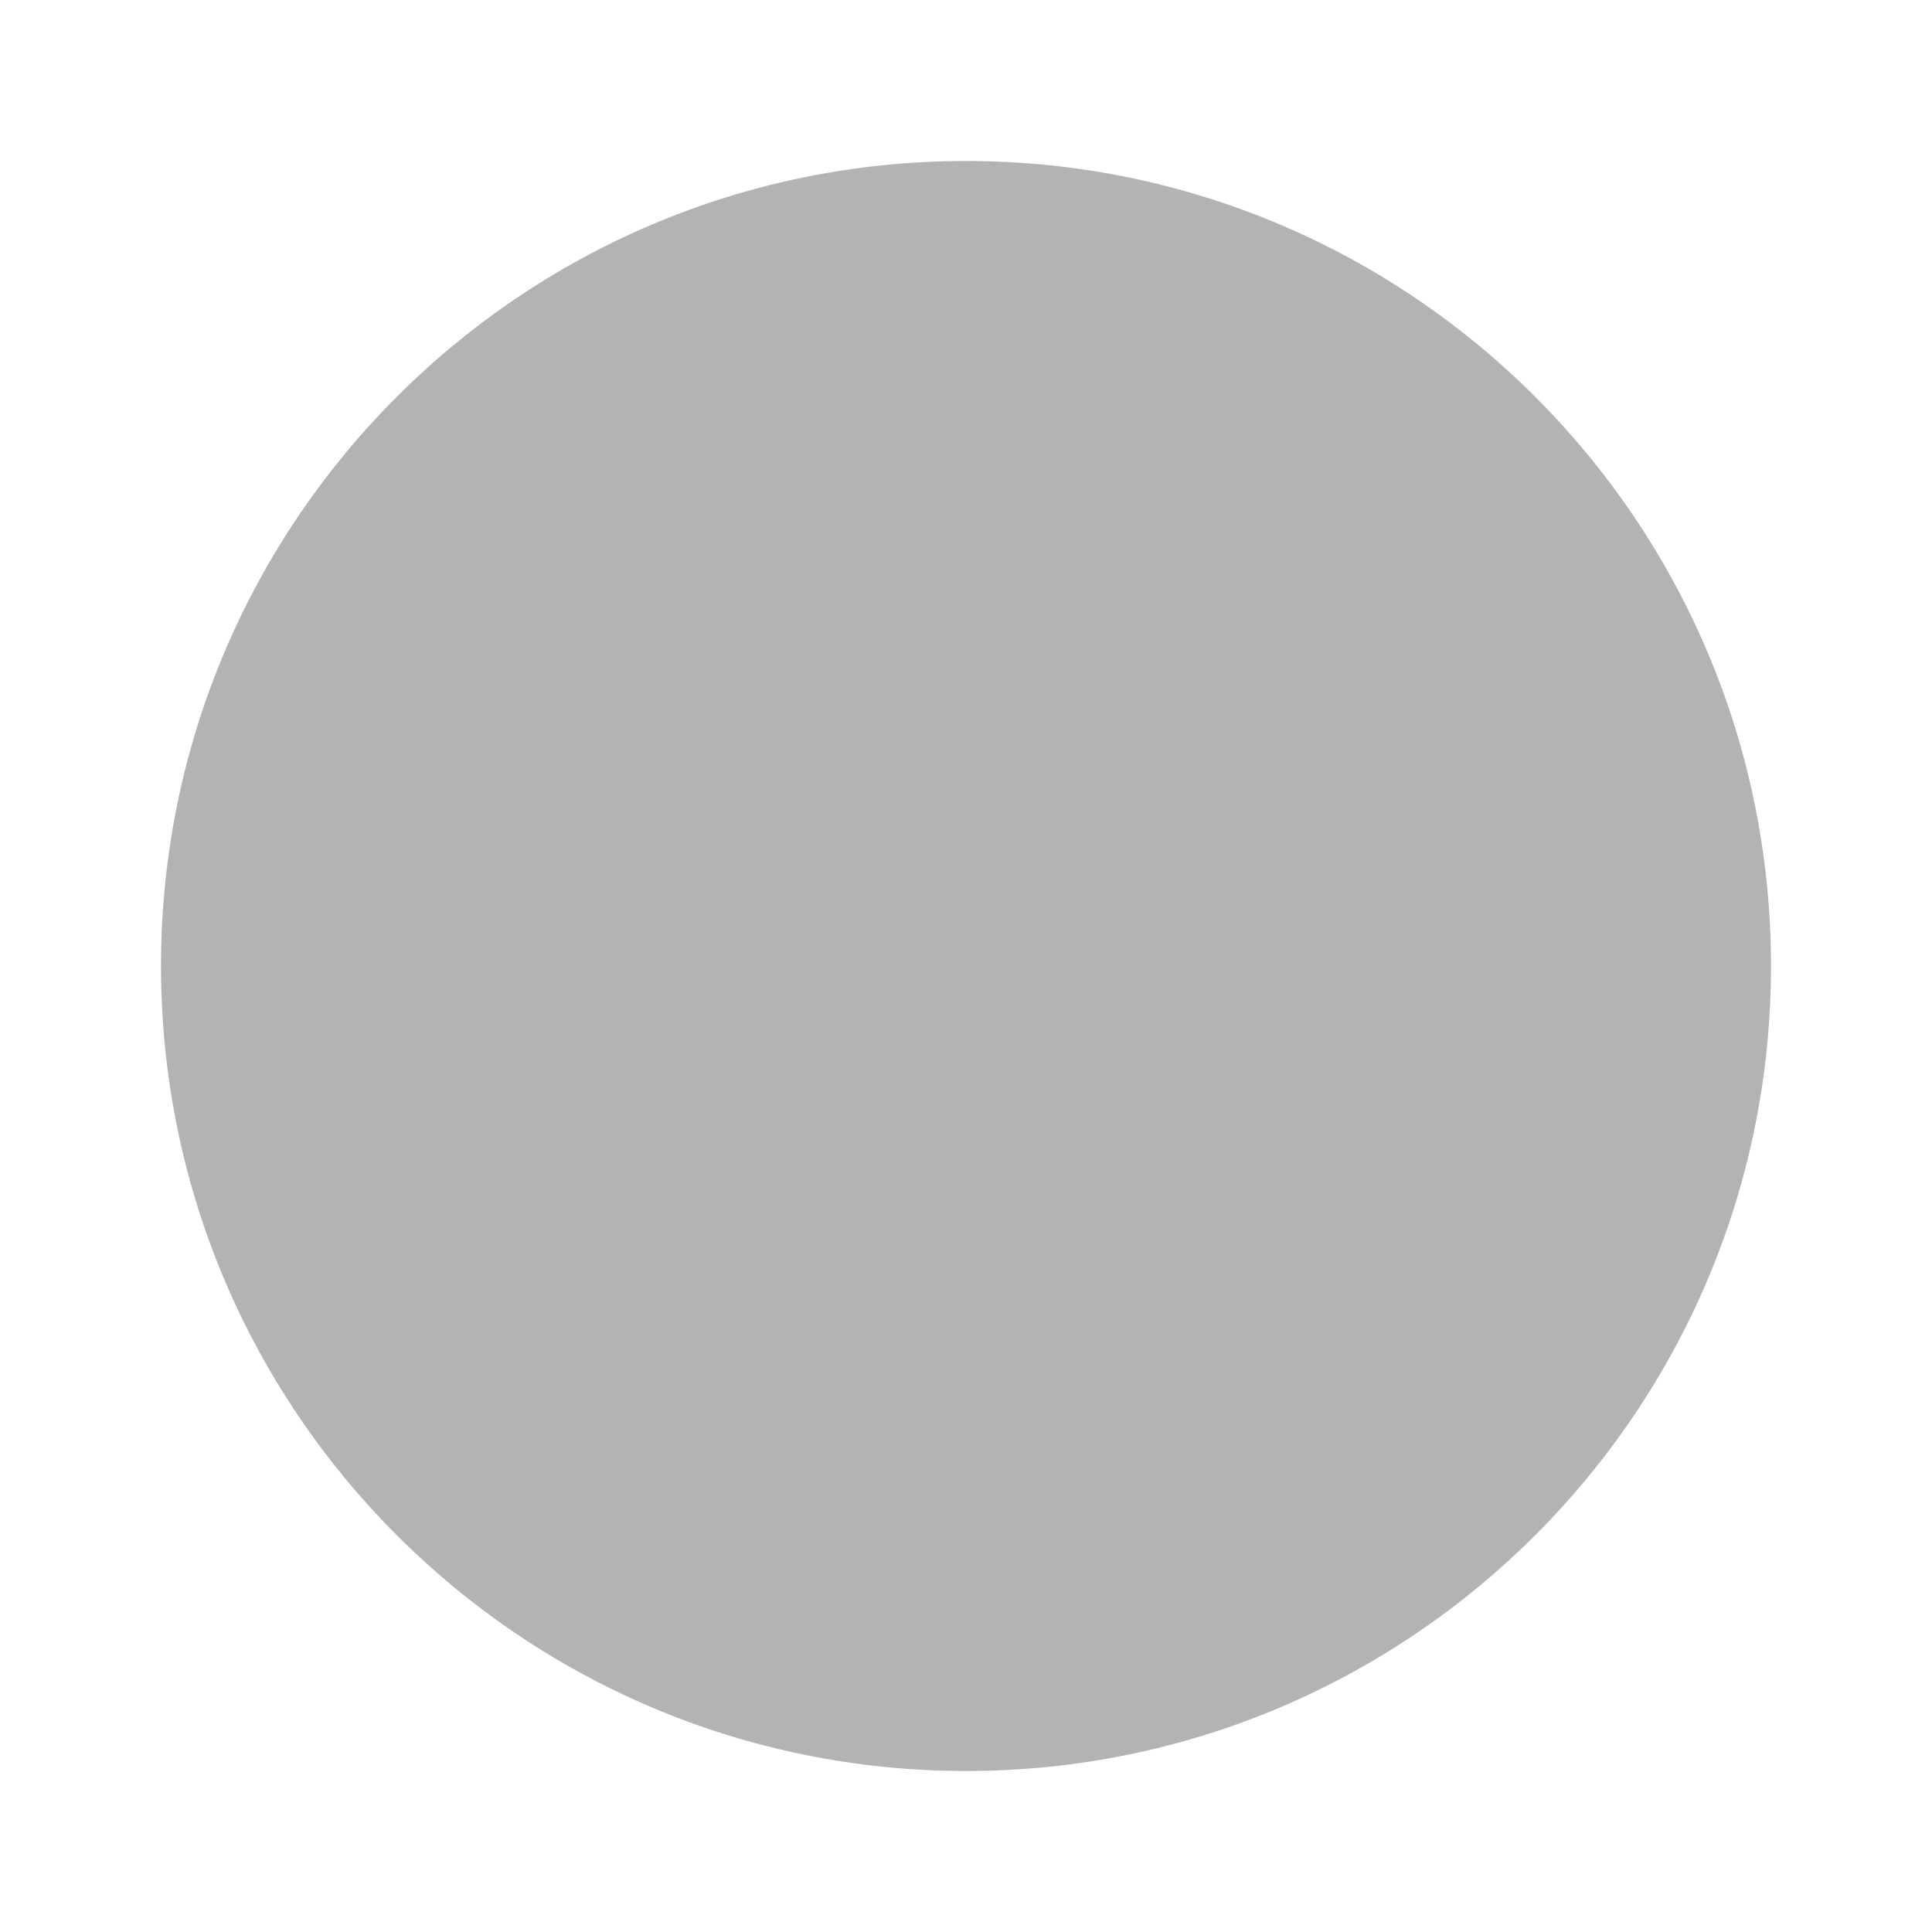
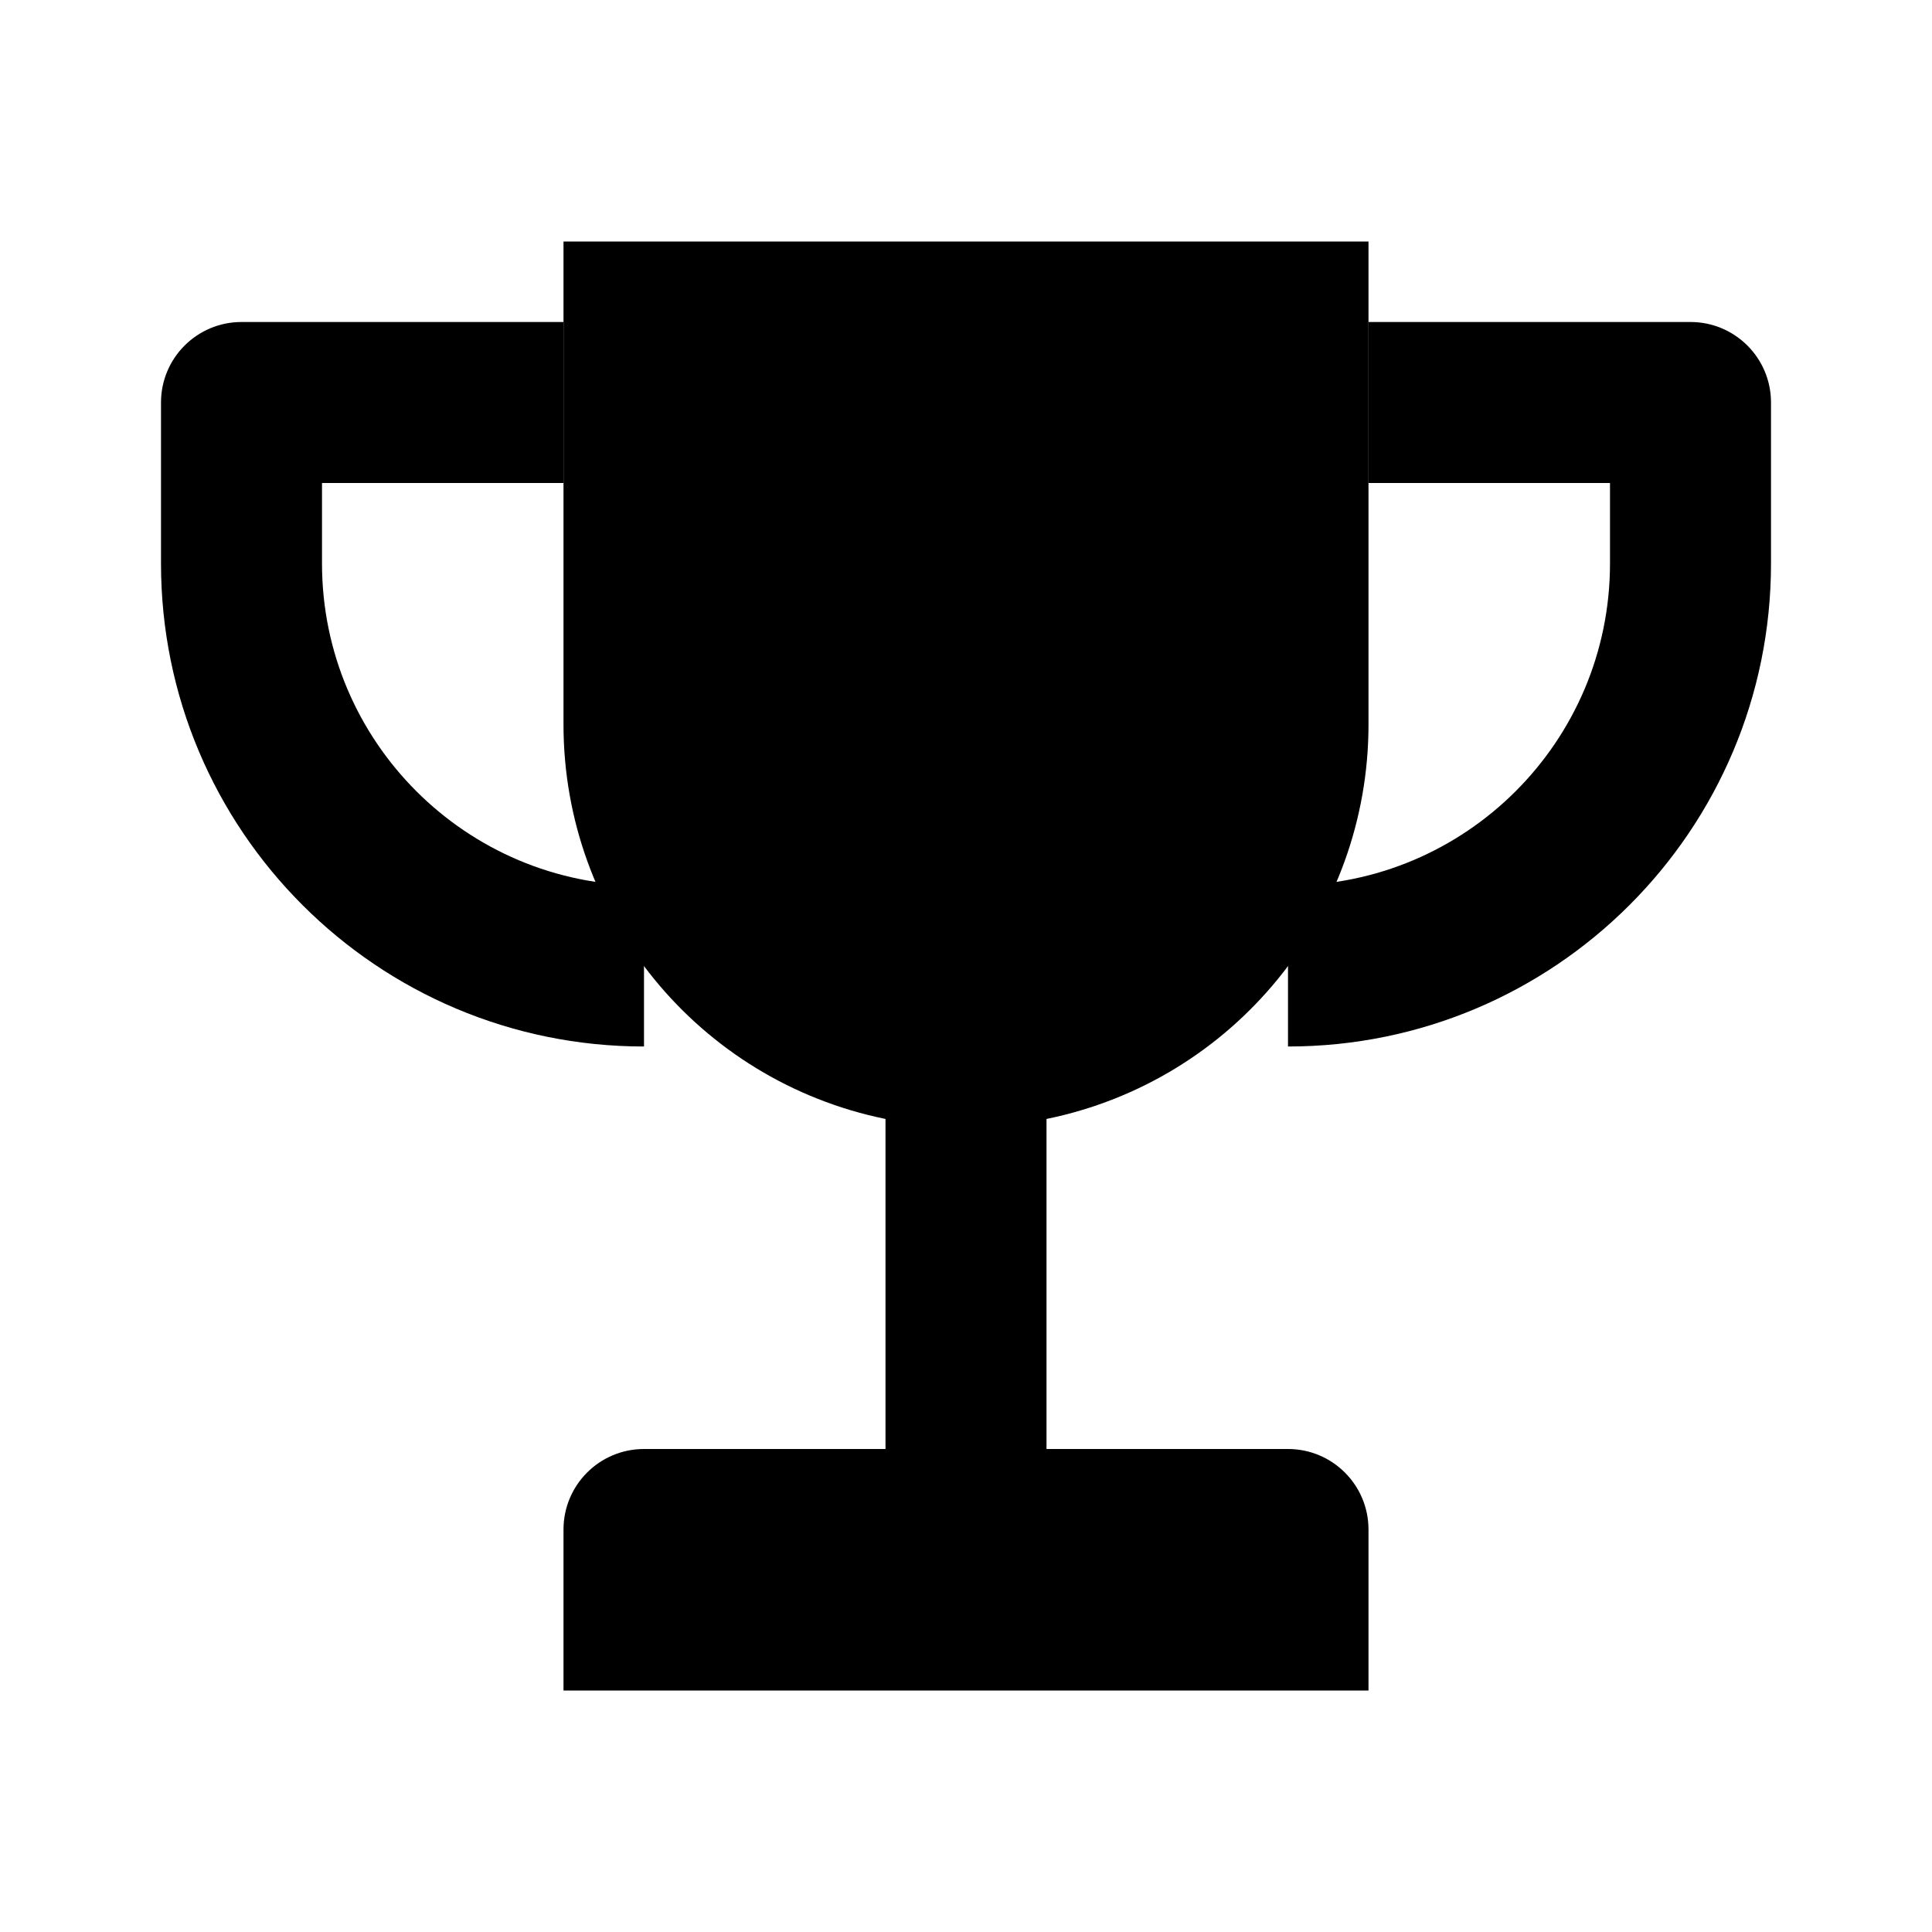
- <svg xmlns="http://www.w3.org/2000/svg" viewBox="0 0 24 24">
-   <circle cx="12" cy="12" r="10" fill="currentColor" opacity="0.3" />
+ <svg xmlns="http://www.w3.org/2000/svg" viewBox="0 0 24 24" fill="#000000">
+   <path d="M3 4h4v2H4v1a4 4 0 0 0 4 4v2a6 6 0 0 1-6-6V5a1 1 0 0 1 1-1Z M17 4h4a1 1 0 0 1 1 1v2a6 6 0 0 1-6 6v-2a4 4 0 0 0 4-4V6h-3Z" />
+   <path d="M7 3h10v6a5 5 0 0 1-4 4.9V18h3a1 1 0 0 1 1 1v2H7v-2a1 1 0 0 1 1-1h3v-4.1A5 5 0 0 1 7 9V3Z" />
</svg>
